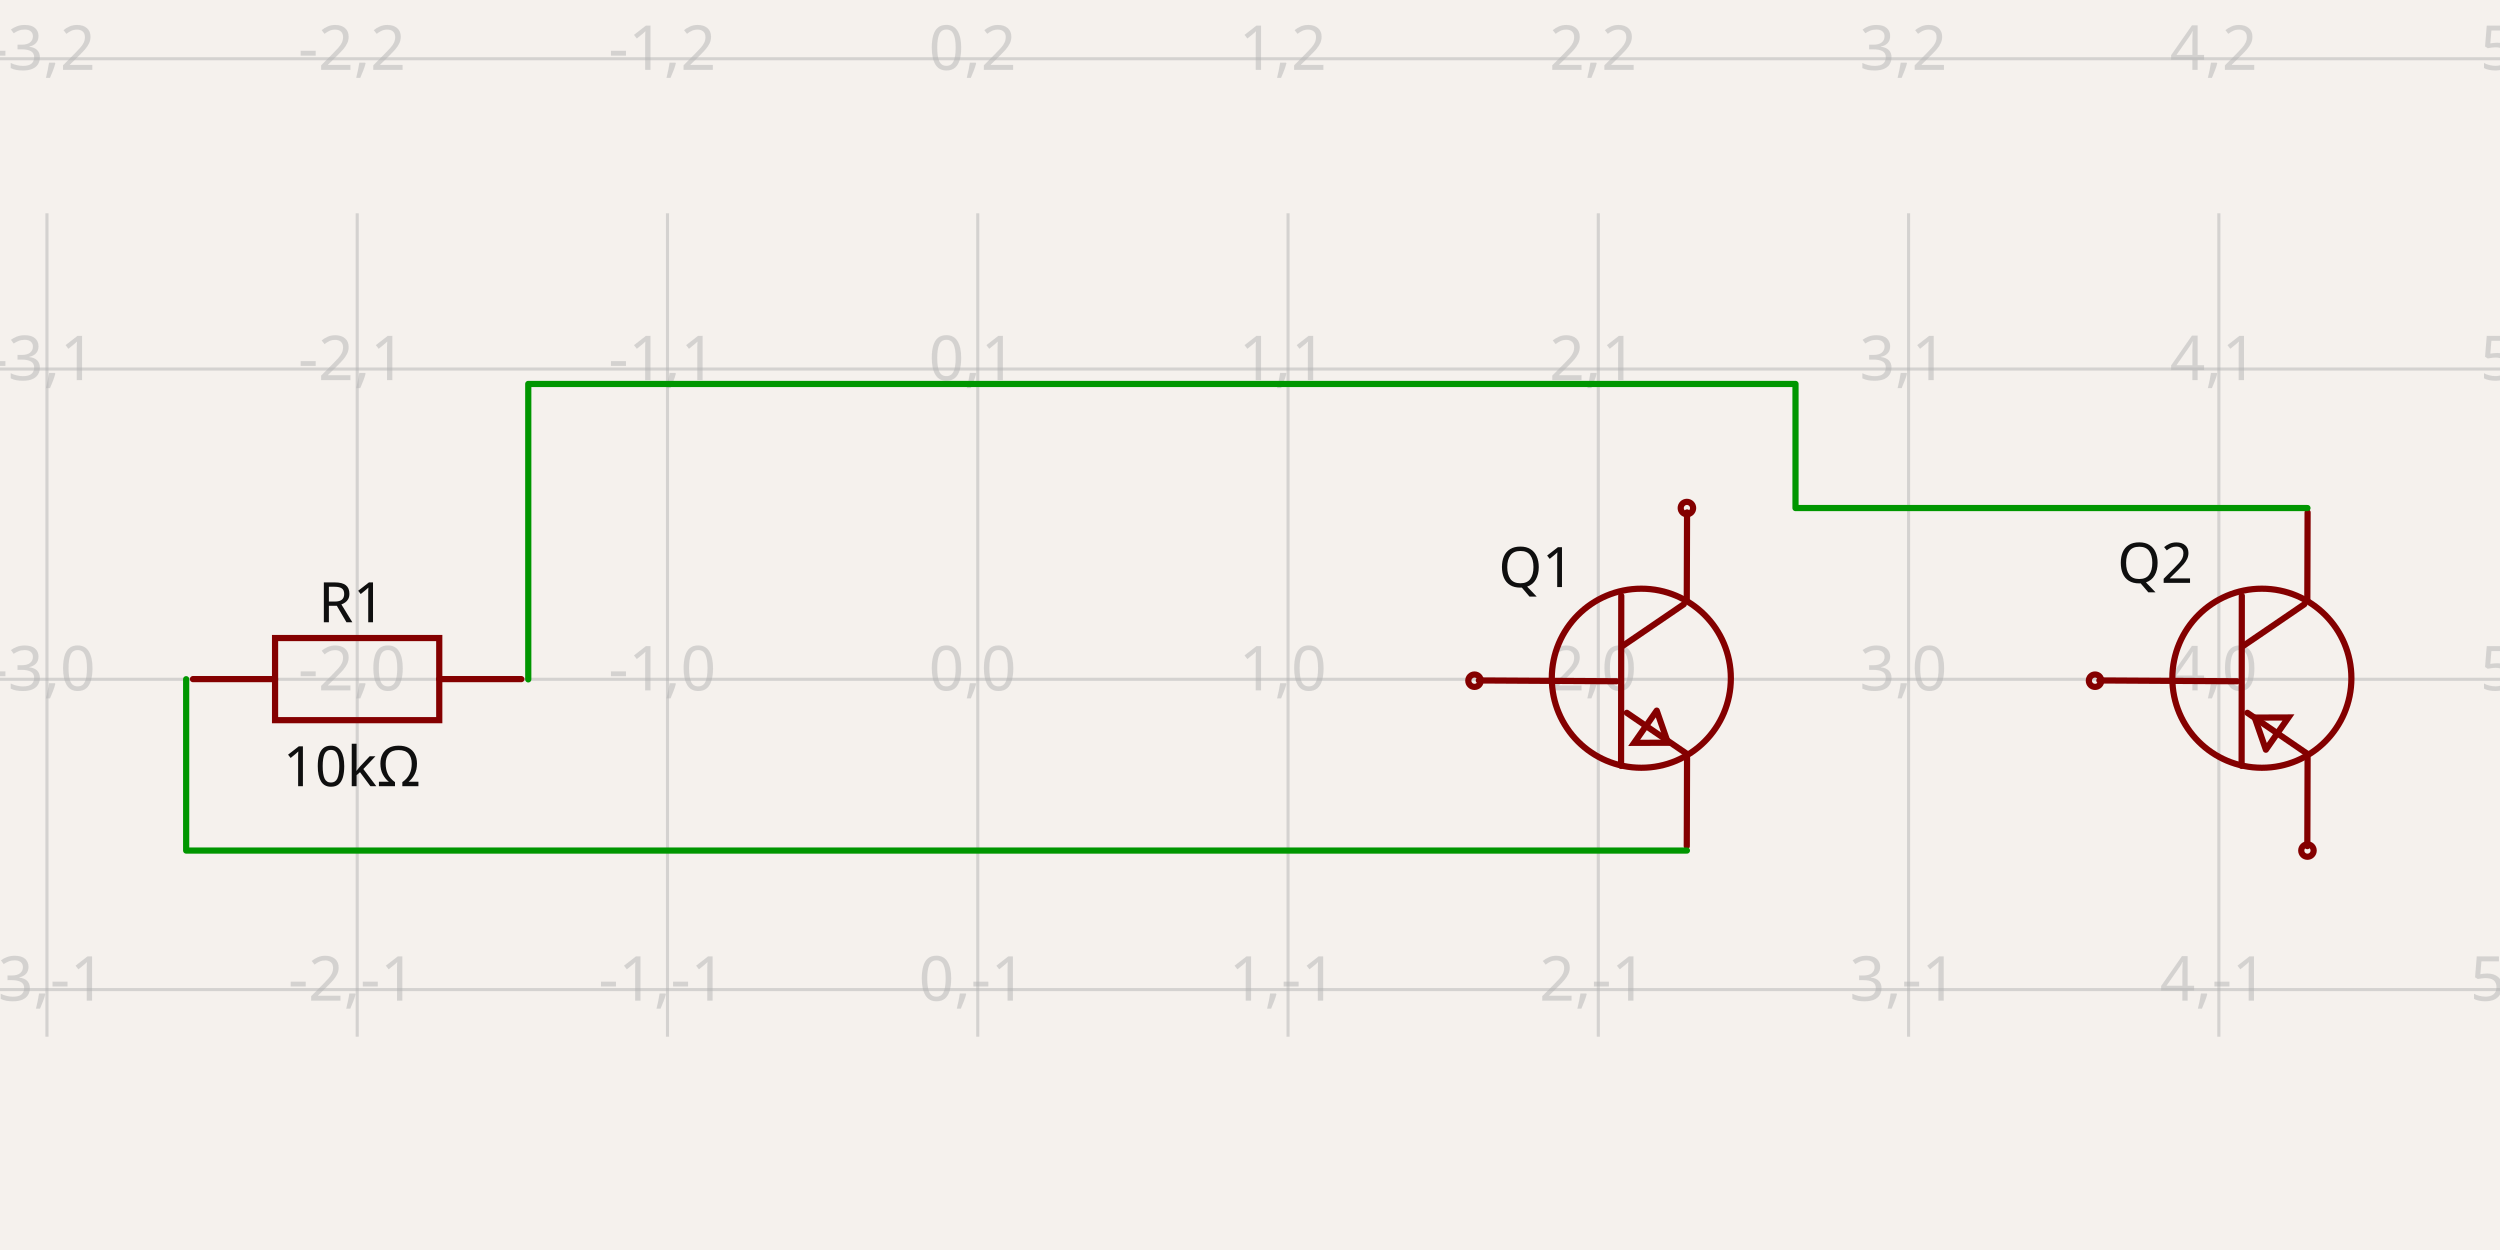
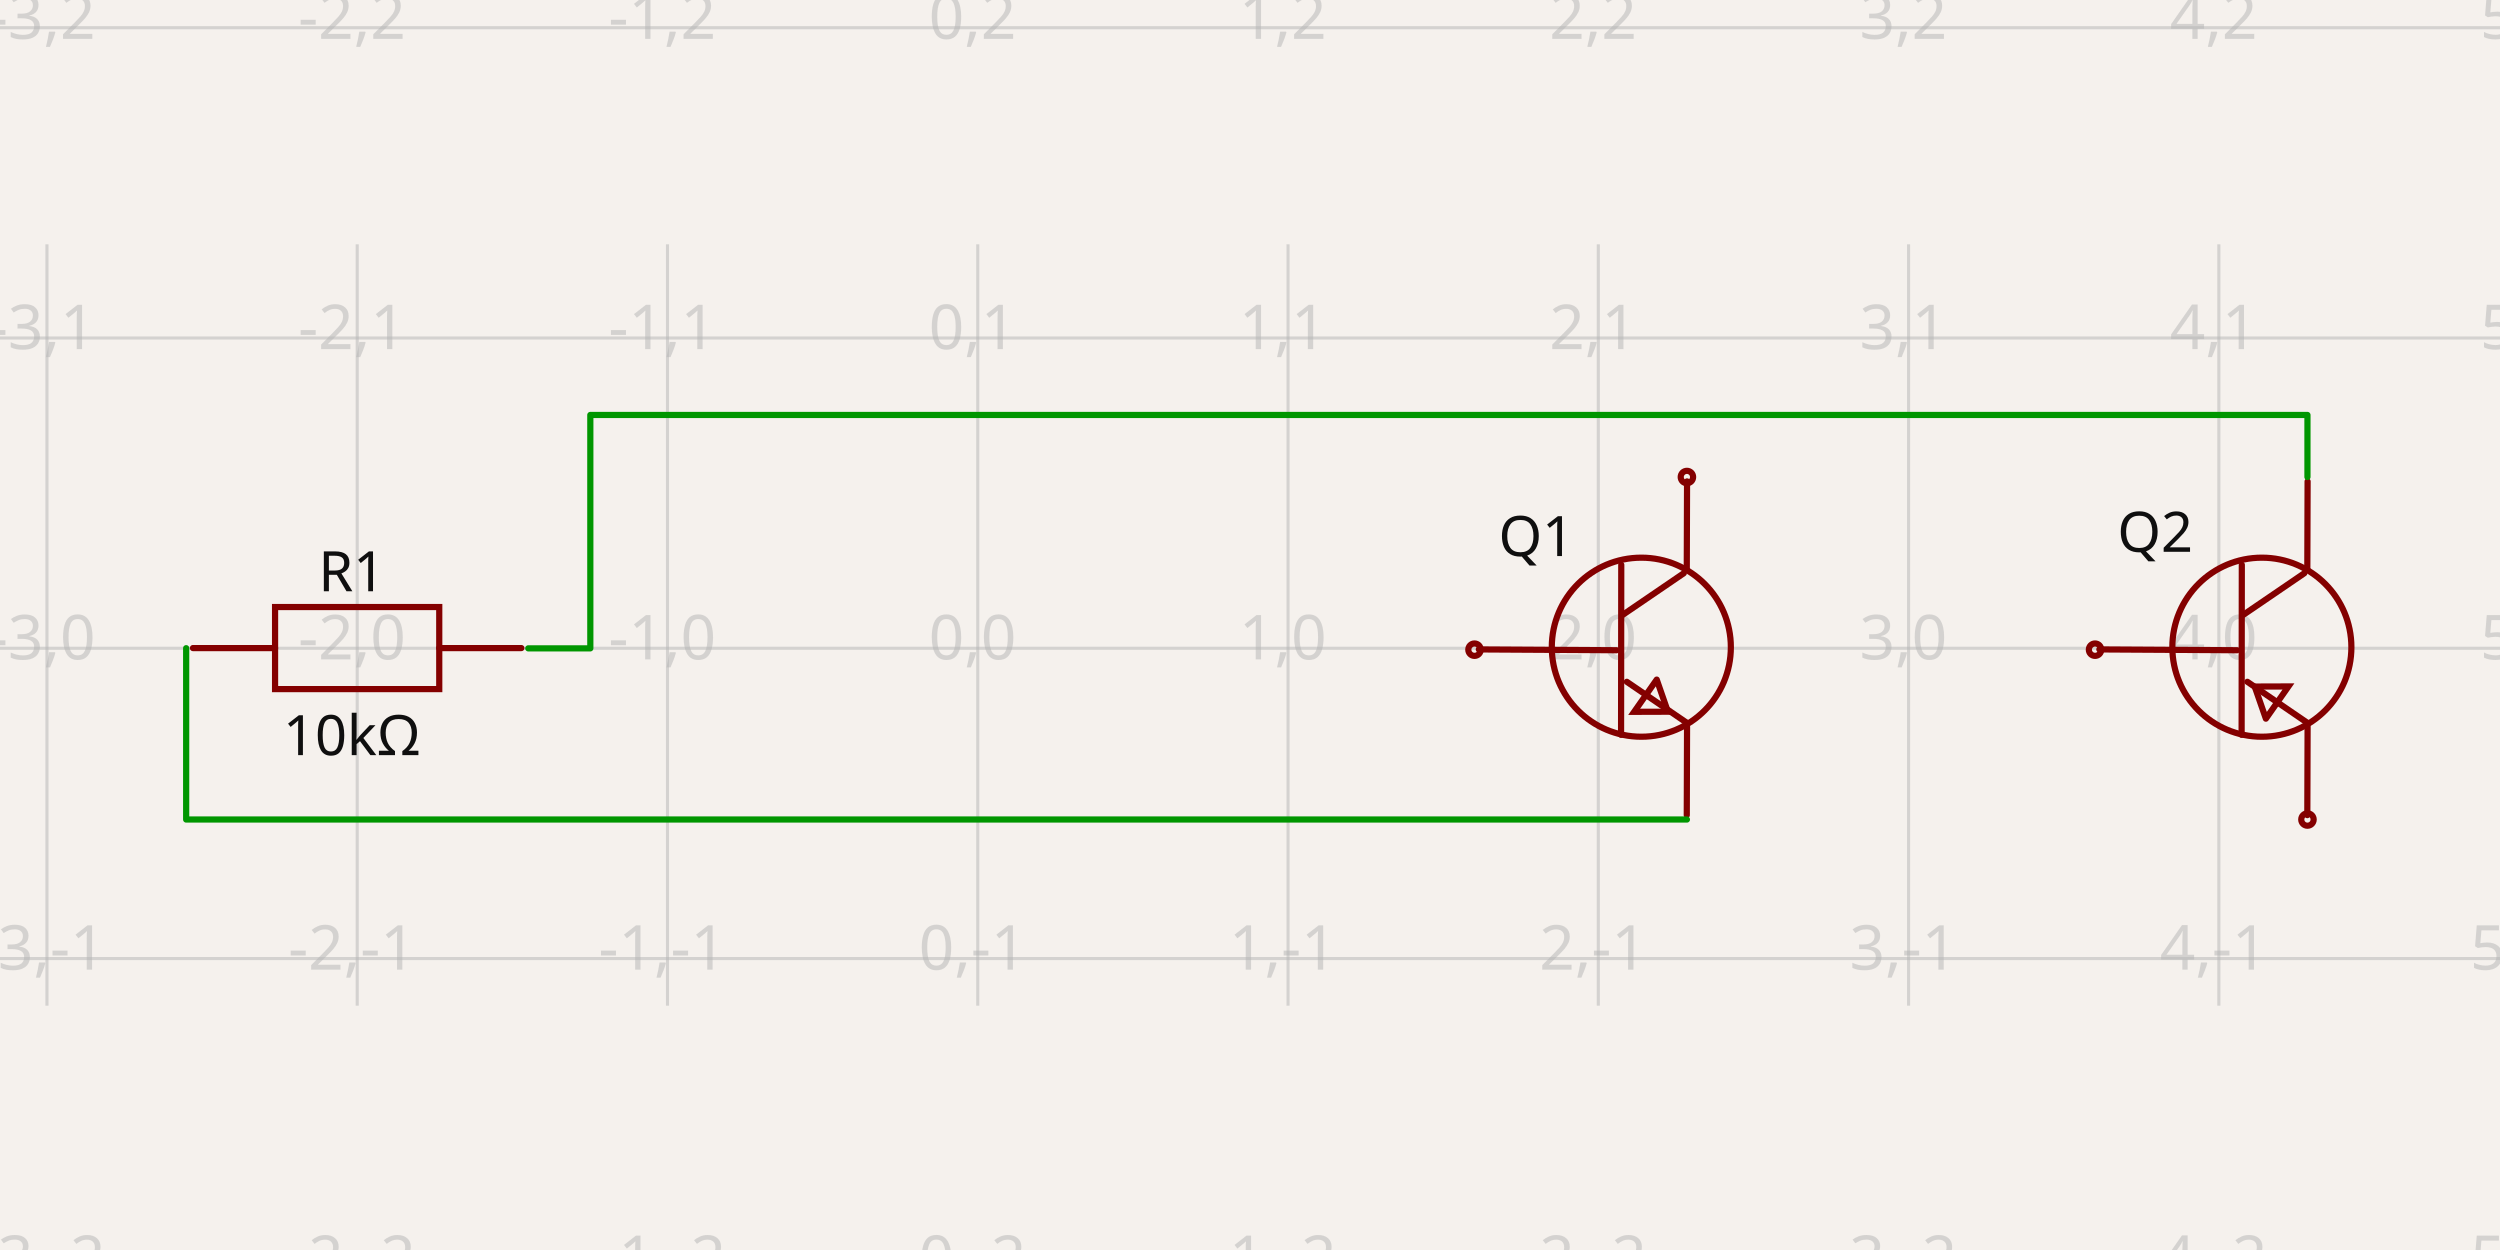
- <svg xmlns="http://www.w3.org/2000/svg" width="1200" height="600" style="background-color: rgb(245, 241, 237)" data-real-to-screen-transform="matrix(148.9310147835,0,0,-148.9310147835,469.3249218288,326.0629275871)" data-software-used-string="@tscircuit/core@0.0.516">
+ <svg xmlns="http://www.w3.org/2000/svg" width="1200" height="600" style="background-color: rgb(245, 241, 237)" data-real-to-screen-transform="matrix(148.9310147835,0,0,-148.9310147835,469.3249218288,311.1698261088)" data-software-used-string="@tscircuit/core@0.0.518">
  <style>
              .boundary { fill: rgb(245, 241, 237); }
              .schematic-boundary { fill: none; stroke: #fff; }
              .component { fill: none; stroke: rgb(132, 0, 0); }
              .chip { fill: rgb(255, 255, 194); stroke: rgb(132, 0, 0); }
              .component-pin { fill: none; stroke: rgb(132, 0, 0); }
              .trace:hover {
                filter: invert(1);
              }
              .trace:hover .trace-crossing-outline {
                opacity: 0;
              }
              .trace:hover .trace-junction {
                filter: invert(1);
              }
              .text { font-family: sans-serif; fill: rgb(0, 150, 0); }
              .pin-number { fill: rgb(169, 0, 0); }
              .port-label { fill: rgb(0, 100, 100); }
              .component-name { fill: rgb(0, 100, 100); }
            </style>
  <rect class="boundary" x="0" y="0" width="1200" height="600" />
  <g class="grid">
-     <line x1="-126.399" y1="497.62" x2="-126.399" y2="102.38" stroke="rgb(181, 181, 181)" stroke-width="1.489" stroke-opacity="0.5" />
-     <line x1="22.532" y1="497.62" x2="22.532" y2="102.38" stroke="rgb(181, 181, 181)" stroke-width="1.489" stroke-opacity="0.5" />
-     <line x1="171.463" y1="497.62" x2="171.463" y2="102.38" stroke="rgb(181, 181, 181)" stroke-width="1.489" stroke-opacity="0.5" />
-     <line x1="320.394" y1="497.62" x2="320.394" y2="102.38" stroke="rgb(181, 181, 181)" stroke-width="1.489" stroke-opacity="0.5" />
-     <line x1="469.325" y1="497.62" x2="469.325" y2="102.38" stroke="rgb(181, 181, 181)" stroke-width="1.489" stroke-opacity="0.5" />
-     <line x1="618.256" y1="497.62" x2="618.256" y2="102.38" stroke="rgb(181, 181, 181)" stroke-width="1.489" stroke-opacity="0.5" />
-     <line x1="767.187" y1="497.62" x2="767.187" y2="102.38" stroke="rgb(181, 181, 181)" stroke-width="1.489" stroke-opacity="0.5" />
-     <line x1="916.118" y1="497.62" x2="916.118" y2="102.38" stroke="rgb(181, 181, 181)" stroke-width="1.489" stroke-opacity="0.5" />
-     <line x1="1065.049" y1="497.62" x2="1065.049" y2="102.38" stroke="rgb(181, 181, 181)" stroke-width="1.489" stroke-opacity="0.5" />
-     <line x1="1213.98" y1="497.62" x2="1213.98" y2="102.38" stroke="rgb(181, 181, 181)" stroke-width="1.489" stroke-opacity="0.5" />
-     <line x1="-6.0822458181064576e-12" y1="623.925" x2="1200" y2="623.925" stroke="rgb(181, 181, 181)" stroke-width="1.489" stroke-opacity="0.5" />
-     <line x1="-6.0822458181064576e-12" y1="474.994" x2="1200" y2="474.994" stroke="rgb(181, 181, 181)" stroke-width="1.489" stroke-opacity="0.5" />
-     <line x1="-6.0822458181064576e-12" y1="326.063" x2="1200" y2="326.063" stroke="rgb(181, 181, 181)" stroke-width="1.489" stroke-opacity="0.5" />
-     <line x1="-6.0822458181064576e-12" y1="177.132" x2="1200" y2="177.132" stroke="rgb(181, 181, 181)" stroke-width="1.489" stroke-opacity="0.5" />
-     <line x1="-6.0822458181064576e-12" y1="28.201" x2="1200" y2="28.201" stroke="rgb(181, 181, 181)" stroke-width="1.489" stroke-opacity="0.5" />
-     <text x="-128.899" y="618.925" fill="rgb(181, 181, 181)" font-size="29.786" fill-opacity="0.5" text-anchor="middle" dominant-baseline="middle" font-family="sans-serif">-4,-2</text>
-     <text x="-128.899" y="469.994" fill="rgb(181, 181, 181)" font-size="29.786" fill-opacity="0.5" text-anchor="middle" dominant-baseline="middle" font-family="sans-serif">-4,-1</text>
-     <text x="-128.899" y="321.063" fill="rgb(181, 181, 181)" font-size="29.786" fill-opacity="0.5" text-anchor="middle" dominant-baseline="middle" font-family="sans-serif">-4,0</text>
-     <text x="-128.899" y="172.132" fill="rgb(181, 181, 181)" font-size="29.786" fill-opacity="0.5" text-anchor="middle" dominant-baseline="middle" font-family="sans-serif">-4,1</text>
-     <text x="-128.899" y="23.201" fill="rgb(181, 181, 181)" font-size="29.786" fill-opacity="0.5" text-anchor="middle" dominant-baseline="middle" font-family="sans-serif">-4,2</text>
-     <text x="20.032" y="618.925" fill="rgb(181, 181, 181)" font-size="29.786" fill-opacity="0.5" text-anchor="middle" dominant-baseline="middle" font-family="sans-serif">-3,-2</text>
-     <text x="20.032" y="469.994" fill="rgb(181, 181, 181)" font-size="29.786" fill-opacity="0.5" text-anchor="middle" dominant-baseline="middle" font-family="sans-serif">-3,-1</text>
-     <text x="20.032" y="321.063" fill="rgb(181, 181, 181)" font-size="29.786" fill-opacity="0.5" text-anchor="middle" dominant-baseline="middle" font-family="sans-serif">-3,0</text>
-     <text x="20.032" y="172.132" fill="rgb(181, 181, 181)" font-size="29.786" fill-opacity="0.5" text-anchor="middle" dominant-baseline="middle" font-family="sans-serif">-3,1</text>
-     <text x="20.032" y="23.201" fill="rgb(181, 181, 181)" font-size="29.786" fill-opacity="0.5" text-anchor="middle" dominant-baseline="middle" font-family="sans-serif">-3,2</text>
-     <text x="168.963" y="618.925" fill="rgb(181, 181, 181)" font-size="29.786" fill-opacity="0.5" text-anchor="middle" dominant-baseline="middle" font-family="sans-serif">-2,-2</text>
-     <text x="168.963" y="469.994" fill="rgb(181, 181, 181)" font-size="29.786" fill-opacity="0.5" text-anchor="middle" dominant-baseline="middle" font-family="sans-serif">-2,-1</text>
-     <text x="168.963" y="321.063" fill="rgb(181, 181, 181)" font-size="29.786" fill-opacity="0.5" text-anchor="middle" dominant-baseline="middle" font-family="sans-serif">-2,0</text>
-     <text x="168.963" y="172.132" fill="rgb(181, 181, 181)" font-size="29.786" fill-opacity="0.5" text-anchor="middle" dominant-baseline="middle" font-family="sans-serif">-2,1</text>
-     <text x="168.963" y="23.201" fill="rgb(181, 181, 181)" font-size="29.786" fill-opacity="0.5" text-anchor="middle" dominant-baseline="middle" font-family="sans-serif">-2,2</text>
-     <text x="317.894" y="618.925" fill="rgb(181, 181, 181)" font-size="29.786" fill-opacity="0.5" text-anchor="middle" dominant-baseline="middle" font-family="sans-serif">-1,-2</text>
-     <text x="317.894" y="469.994" fill="rgb(181, 181, 181)" font-size="29.786" fill-opacity="0.5" text-anchor="middle" dominant-baseline="middle" font-family="sans-serif">-1,-1</text>
-     <text x="317.894" y="321.063" fill="rgb(181, 181, 181)" font-size="29.786" fill-opacity="0.5" text-anchor="middle" dominant-baseline="middle" font-family="sans-serif">-1,0</text>
-     <text x="317.894" y="172.132" fill="rgb(181, 181, 181)" font-size="29.786" fill-opacity="0.5" text-anchor="middle" dominant-baseline="middle" font-family="sans-serif">-1,1</text>
-     <text x="317.894" y="23.201" fill="rgb(181, 181, 181)" font-size="29.786" fill-opacity="0.5" text-anchor="middle" dominant-baseline="middle" font-family="sans-serif">-1,2</text>
-     <text x="466.825" y="618.925" fill="rgb(181, 181, 181)" font-size="29.786" fill-opacity="0.5" text-anchor="middle" dominant-baseline="middle" font-family="sans-serif">0,-2</text>
-     <text x="466.825" y="469.994" fill="rgb(181, 181, 181)" font-size="29.786" fill-opacity="0.5" text-anchor="middle" dominant-baseline="middle" font-family="sans-serif">0,-1</text>
-     <text x="466.825" y="321.063" fill="rgb(181, 181, 181)" font-size="29.786" fill-opacity="0.5" text-anchor="middle" dominant-baseline="middle" font-family="sans-serif">0,0</text>
-     <text x="466.825" y="172.132" fill="rgb(181, 181, 181)" font-size="29.786" fill-opacity="0.5" text-anchor="middle" dominant-baseline="middle" font-family="sans-serif">0,1</text>
-     <text x="466.825" y="23.201" fill="rgb(181, 181, 181)" font-size="29.786" fill-opacity="0.5" text-anchor="middle" dominant-baseline="middle" font-family="sans-serif">0,2</text>
-     <text x="615.756" y="618.925" fill="rgb(181, 181, 181)" font-size="29.786" fill-opacity="0.5" text-anchor="middle" dominant-baseline="middle" font-family="sans-serif">1,-2</text>
-     <text x="615.756" y="469.994" fill="rgb(181, 181, 181)" font-size="29.786" fill-opacity="0.5" text-anchor="middle" dominant-baseline="middle" font-family="sans-serif">1,-1</text>
-     <text x="615.756" y="321.063" fill="rgb(181, 181, 181)" font-size="29.786" fill-opacity="0.5" text-anchor="middle" dominant-baseline="middle" font-family="sans-serif">1,0</text>
-     <text x="615.756" y="172.132" fill="rgb(181, 181, 181)" font-size="29.786" fill-opacity="0.5" text-anchor="middle" dominant-baseline="middle" font-family="sans-serif">1,1</text>
-     <text x="615.756" y="23.201" fill="rgb(181, 181, 181)" font-size="29.786" fill-opacity="0.5" text-anchor="middle" dominant-baseline="middle" font-family="sans-serif">1,2</text>
-     <text x="764.687" y="618.925" fill="rgb(181, 181, 181)" font-size="29.786" fill-opacity="0.5" text-anchor="middle" dominant-baseline="middle" font-family="sans-serif">2,-2</text>
-     <text x="764.687" y="469.994" fill="rgb(181, 181, 181)" font-size="29.786" fill-opacity="0.5" text-anchor="middle" dominant-baseline="middle" font-family="sans-serif">2,-1</text>
-     <text x="764.687" y="321.063" fill="rgb(181, 181, 181)" font-size="29.786" fill-opacity="0.5" text-anchor="middle" dominant-baseline="middle" font-family="sans-serif">2,0</text>
-     <text x="764.687" y="172.132" fill="rgb(181, 181, 181)" font-size="29.786" fill-opacity="0.5" text-anchor="middle" dominant-baseline="middle" font-family="sans-serif">2,1</text>
-     <text x="764.687" y="23.201" fill="rgb(181, 181, 181)" font-size="29.786" fill-opacity="0.5" text-anchor="middle" dominant-baseline="middle" font-family="sans-serif">2,2</text>
-     <text x="913.618" y="618.925" fill="rgb(181, 181, 181)" font-size="29.786" fill-opacity="0.5" text-anchor="middle" dominant-baseline="middle" font-family="sans-serif">3,-2</text>
-     <text x="913.618" y="469.994" fill="rgb(181, 181, 181)" font-size="29.786" fill-opacity="0.5" text-anchor="middle" dominant-baseline="middle" font-family="sans-serif">3,-1</text>
-     <text x="913.618" y="321.063" fill="rgb(181, 181, 181)" font-size="29.786" fill-opacity="0.5" text-anchor="middle" dominant-baseline="middle" font-family="sans-serif">3,0</text>
-     <text x="913.618" y="172.132" fill="rgb(181, 181, 181)" font-size="29.786" fill-opacity="0.5" text-anchor="middle" dominant-baseline="middle" font-family="sans-serif">3,1</text>
-     <text x="913.618" y="23.201" fill="rgb(181, 181, 181)" font-size="29.786" fill-opacity="0.5" text-anchor="middle" dominant-baseline="middle" font-family="sans-serif">3,2</text>
-     <text x="1062.549" y="618.925" fill="rgb(181, 181, 181)" font-size="29.786" fill-opacity="0.5" text-anchor="middle" dominant-baseline="middle" font-family="sans-serif">4,-2</text>
-     <text x="1062.549" y="469.994" fill="rgb(181, 181, 181)" font-size="29.786" fill-opacity="0.5" text-anchor="middle" dominant-baseline="middle" font-family="sans-serif">4,-1</text>
-     <text x="1062.549" y="321.063" fill="rgb(181, 181, 181)" font-size="29.786" fill-opacity="0.5" text-anchor="middle" dominant-baseline="middle" font-family="sans-serif">4,0</text>
-     <text x="1062.549" y="172.132" fill="rgb(181, 181, 181)" font-size="29.786" fill-opacity="0.5" text-anchor="middle" dominant-baseline="middle" font-family="sans-serif">4,1</text>
-     <text x="1062.549" y="23.201" fill="rgb(181, 181, 181)" font-size="29.786" fill-opacity="0.5" text-anchor="middle" dominant-baseline="middle" font-family="sans-serif">4,2</text>
-     <text x="1211.48" y="618.925" fill="rgb(181, 181, 181)" font-size="29.786" fill-opacity="0.5" text-anchor="middle" dominant-baseline="middle" font-family="sans-serif">5,-2</text>
-     <text x="1211.48" y="469.994" fill="rgb(181, 181, 181)" font-size="29.786" fill-opacity="0.5" text-anchor="middle" dominant-baseline="middle" font-family="sans-serif">5,-1</text>
-     <text x="1211.48" y="321.063" fill="rgb(181, 181, 181)" font-size="29.786" fill-opacity="0.5" text-anchor="middle" dominant-baseline="middle" font-family="sans-serif">5,0</text>
-     <text x="1211.48" y="172.132" fill="rgb(181, 181, 181)" font-size="29.786" fill-opacity="0.5" text-anchor="middle" dominant-baseline="middle" font-family="sans-serif">5,1</text>
-     <text x="1211.48" y="23.201" fill="rgb(181, 181, 181)" font-size="29.786" fill-opacity="0.5" text-anchor="middle" dominant-baseline="middle" font-family="sans-serif">5,2</text>
+     <line x1="-126.399" y1="482.727" x2="-126.399" y2="117.273" stroke="rgb(181, 181, 181)" stroke-width="1.489" stroke-opacity="0.5" />
+     <line x1="22.532" y1="482.727" x2="22.532" y2="117.273" stroke="rgb(181, 181, 181)" stroke-width="1.489" stroke-opacity="0.5" />
+     <line x1="171.463" y1="482.727" x2="171.463" y2="117.273" stroke="rgb(181, 181, 181)" stroke-width="1.489" stroke-opacity="0.5" />
+     <line x1="320.394" y1="482.727" x2="320.394" y2="117.273" stroke="rgb(181, 181, 181)" stroke-width="1.489" stroke-opacity="0.5" />
+     <line x1="469.325" y1="482.727" x2="469.325" y2="117.273" stroke="rgb(181, 181, 181)" stroke-width="1.489" stroke-opacity="0.5" />
+     <line x1="618.256" y1="482.727" x2="618.256" y2="117.273" stroke="rgb(181, 181, 181)" stroke-width="1.489" stroke-opacity="0.5" />
+     <line x1="767.187" y1="482.727" x2="767.187" y2="117.273" stroke="rgb(181, 181, 181)" stroke-width="1.489" stroke-opacity="0.5" />
+     <line x1="916.118" y1="482.727" x2="916.118" y2="117.273" stroke="rgb(181, 181, 181)" stroke-width="1.489" stroke-opacity="0.5" />
+     <line x1="1065.049" y1="482.727" x2="1065.049" y2="117.273" stroke="rgb(181, 181, 181)" stroke-width="1.489" stroke-opacity="0.5" />
+     <line x1="1213.98" y1="482.727" x2="1213.98" y2="117.273" stroke="rgb(181, 181, 181)" stroke-width="1.489" stroke-opacity="0.5" />
+     <line x1="-6.0822458181064576e-12" y1="609.032" x2="1200" y2="609.032" stroke="rgb(181, 181, 181)" stroke-width="1.489" stroke-opacity="0.5" />
+     <line x1="-6.0822458181064576e-12" y1="460.101" x2="1200" y2="460.101" stroke="rgb(181, 181, 181)" stroke-width="1.489" stroke-opacity="0.5" />
+     <line x1="-6.0822458181064576e-12" y1="311.17" x2="1200" y2="311.17" stroke="rgb(181, 181, 181)" stroke-width="1.489" stroke-opacity="0.5" />
+     <line x1="-6.0822458181064576e-12" y1="162.239" x2="1200" y2="162.239" stroke="rgb(181, 181, 181)" stroke-width="1.489" stroke-opacity="0.5" />
+     <line x1="-6.0822458181064576e-12" y1="13.308" x2="1200" y2="13.308" stroke="rgb(181, 181, 181)" stroke-width="1.489" stroke-opacity="0.5" />
+     <text x="-128.899" y="604.032" fill="rgb(181, 181, 181)" font-size="29.786" fill-opacity="0.5" text-anchor="middle" dominant-baseline="middle" font-family="sans-serif">-4,-2</text>
+     <text x="-128.899" y="455.101" fill="rgb(181, 181, 181)" font-size="29.786" fill-opacity="0.5" text-anchor="middle" dominant-baseline="middle" font-family="sans-serif">-4,-1</text>
+     <text x="-128.899" y="306.17" fill="rgb(181, 181, 181)" font-size="29.786" fill-opacity="0.5" text-anchor="middle" dominant-baseline="middle" font-family="sans-serif">-4,0</text>
+     <text x="-128.899" y="157.239" fill="rgb(181, 181, 181)" font-size="29.786" fill-opacity="0.5" text-anchor="middle" dominant-baseline="middle" font-family="sans-serif">-4,1</text>
+     <text x="-128.899" y="8.308" fill="rgb(181, 181, 181)" font-size="29.786" fill-opacity="0.5" text-anchor="middle" dominant-baseline="middle" font-family="sans-serif">-4,2</text>
+     <text x="20.032" y="604.032" fill="rgb(181, 181, 181)" font-size="29.786" fill-opacity="0.5" text-anchor="middle" dominant-baseline="middle" font-family="sans-serif">-3,-2</text>
+     <text x="20.032" y="455.101" fill="rgb(181, 181, 181)" font-size="29.786" fill-opacity="0.5" text-anchor="middle" dominant-baseline="middle" font-family="sans-serif">-3,-1</text>
+     <text x="20.032" y="306.17" fill="rgb(181, 181, 181)" font-size="29.786" fill-opacity="0.5" text-anchor="middle" dominant-baseline="middle" font-family="sans-serif">-3,0</text>
+     <text x="20.032" y="157.239" fill="rgb(181, 181, 181)" font-size="29.786" fill-opacity="0.5" text-anchor="middle" dominant-baseline="middle" font-family="sans-serif">-3,1</text>
+     <text x="20.032" y="8.308" fill="rgb(181, 181, 181)" font-size="29.786" fill-opacity="0.5" text-anchor="middle" dominant-baseline="middle" font-family="sans-serif">-3,2</text>
+     <text x="168.963" y="604.032" fill="rgb(181, 181, 181)" font-size="29.786" fill-opacity="0.5" text-anchor="middle" dominant-baseline="middle" font-family="sans-serif">-2,-2</text>
+     <text x="168.963" y="455.101" fill="rgb(181, 181, 181)" font-size="29.786" fill-opacity="0.5" text-anchor="middle" dominant-baseline="middle" font-family="sans-serif">-2,-1</text>
+     <text x="168.963" y="306.17" fill="rgb(181, 181, 181)" font-size="29.786" fill-opacity="0.5" text-anchor="middle" dominant-baseline="middle" font-family="sans-serif">-2,0</text>
+     <text x="168.963" y="157.239" fill="rgb(181, 181, 181)" font-size="29.786" fill-opacity="0.5" text-anchor="middle" dominant-baseline="middle" font-family="sans-serif">-2,1</text>
+     <text x="168.963" y="8.308" fill="rgb(181, 181, 181)" font-size="29.786" fill-opacity="0.5" text-anchor="middle" dominant-baseline="middle" font-family="sans-serif">-2,2</text>
+     <text x="317.894" y="604.032" fill="rgb(181, 181, 181)" font-size="29.786" fill-opacity="0.5" text-anchor="middle" dominant-baseline="middle" font-family="sans-serif">-1,-2</text>
+     <text x="317.894" y="455.101" fill="rgb(181, 181, 181)" font-size="29.786" fill-opacity="0.5" text-anchor="middle" dominant-baseline="middle" font-family="sans-serif">-1,-1</text>
+     <text x="317.894" y="306.17" fill="rgb(181, 181, 181)" font-size="29.786" fill-opacity="0.5" text-anchor="middle" dominant-baseline="middle" font-family="sans-serif">-1,0</text>
+     <text x="317.894" y="157.239" fill="rgb(181, 181, 181)" font-size="29.786" fill-opacity="0.5" text-anchor="middle" dominant-baseline="middle" font-family="sans-serif">-1,1</text>
+     <text x="317.894" y="8.308" fill="rgb(181, 181, 181)" font-size="29.786" fill-opacity="0.5" text-anchor="middle" dominant-baseline="middle" font-family="sans-serif">-1,2</text>
+     <text x="466.825" y="604.032" fill="rgb(181, 181, 181)" font-size="29.786" fill-opacity="0.5" text-anchor="middle" dominant-baseline="middle" font-family="sans-serif">0,-2</text>
+     <text x="466.825" y="455.101" fill="rgb(181, 181, 181)" font-size="29.786" fill-opacity="0.5" text-anchor="middle" dominant-baseline="middle" font-family="sans-serif">0,-1</text>
+     <text x="466.825" y="306.17" fill="rgb(181, 181, 181)" font-size="29.786" fill-opacity="0.5" text-anchor="middle" dominant-baseline="middle" font-family="sans-serif">0,0</text>
+     <text x="466.825" y="157.239" fill="rgb(181, 181, 181)" font-size="29.786" fill-opacity="0.5" text-anchor="middle" dominant-baseline="middle" font-family="sans-serif">0,1</text>
+     <text x="466.825" y="8.308" fill="rgb(181, 181, 181)" font-size="29.786" fill-opacity="0.5" text-anchor="middle" dominant-baseline="middle" font-family="sans-serif">0,2</text>
+     <text x="615.756" y="604.032" fill="rgb(181, 181, 181)" font-size="29.786" fill-opacity="0.5" text-anchor="middle" dominant-baseline="middle" font-family="sans-serif">1,-2</text>
+     <text x="615.756" y="455.101" fill="rgb(181, 181, 181)" font-size="29.786" fill-opacity="0.5" text-anchor="middle" dominant-baseline="middle" font-family="sans-serif">1,-1</text>
+     <text x="615.756" y="306.17" fill="rgb(181, 181, 181)" font-size="29.786" fill-opacity="0.5" text-anchor="middle" dominant-baseline="middle" font-family="sans-serif">1,0</text>
+     <text x="615.756" y="157.239" fill="rgb(181, 181, 181)" font-size="29.786" fill-opacity="0.5" text-anchor="middle" dominant-baseline="middle" font-family="sans-serif">1,1</text>
+     <text x="615.756" y="8.308" fill="rgb(181, 181, 181)" font-size="29.786" fill-opacity="0.5" text-anchor="middle" dominant-baseline="middle" font-family="sans-serif">1,2</text>
+     <text x="764.687" y="604.032" fill="rgb(181, 181, 181)" font-size="29.786" fill-opacity="0.5" text-anchor="middle" dominant-baseline="middle" font-family="sans-serif">2,-2</text>
+     <text x="764.687" y="455.101" fill="rgb(181, 181, 181)" font-size="29.786" fill-opacity="0.5" text-anchor="middle" dominant-baseline="middle" font-family="sans-serif">2,-1</text>
+     <text x="764.687" y="306.17" fill="rgb(181, 181, 181)" font-size="29.786" fill-opacity="0.5" text-anchor="middle" dominant-baseline="middle" font-family="sans-serif">2,0</text>
+     <text x="764.687" y="157.239" fill="rgb(181, 181, 181)" font-size="29.786" fill-opacity="0.5" text-anchor="middle" dominant-baseline="middle" font-family="sans-serif">2,1</text>
+     <text x="764.687" y="8.308" fill="rgb(181, 181, 181)" font-size="29.786" fill-opacity="0.5" text-anchor="middle" dominant-baseline="middle" font-family="sans-serif">2,2</text>
+     <text x="913.618" y="604.032" fill="rgb(181, 181, 181)" font-size="29.786" fill-opacity="0.5" text-anchor="middle" dominant-baseline="middle" font-family="sans-serif">3,-2</text>
+     <text x="913.618" y="455.101" fill="rgb(181, 181, 181)" font-size="29.786" fill-opacity="0.5" text-anchor="middle" dominant-baseline="middle" font-family="sans-serif">3,-1</text>
+     <text x="913.618" y="306.17" fill="rgb(181, 181, 181)" font-size="29.786" fill-opacity="0.5" text-anchor="middle" dominant-baseline="middle" font-family="sans-serif">3,0</text>
+     <text x="913.618" y="157.239" fill="rgb(181, 181, 181)" font-size="29.786" fill-opacity="0.5" text-anchor="middle" dominant-baseline="middle" font-family="sans-serif">3,1</text>
+     <text x="913.618" y="8.308" fill="rgb(181, 181, 181)" font-size="29.786" fill-opacity="0.5" text-anchor="middle" dominant-baseline="middle" font-family="sans-serif">3,2</text>
+     <text x="1062.549" y="604.032" fill="rgb(181, 181, 181)" font-size="29.786" fill-opacity="0.5" text-anchor="middle" dominant-baseline="middle" font-family="sans-serif">4,-2</text>
+     <text x="1062.549" y="455.101" fill="rgb(181, 181, 181)" font-size="29.786" fill-opacity="0.5" text-anchor="middle" dominant-baseline="middle" font-family="sans-serif">4,-1</text>
+     <text x="1062.549" y="306.17" fill="rgb(181, 181, 181)" font-size="29.786" fill-opacity="0.5" text-anchor="middle" dominant-baseline="middle" font-family="sans-serif">4,0</text>
+     <text x="1062.549" y="157.239" fill="rgb(181, 181, 181)" font-size="29.786" fill-opacity="0.5" text-anchor="middle" dominant-baseline="middle" font-family="sans-serif">4,1</text>
+     <text x="1062.549" y="8.308" fill="rgb(181, 181, 181)" font-size="29.786" fill-opacity="0.5" text-anchor="middle" dominant-baseline="middle" font-family="sans-serif">4,2</text>
+     <text x="1211.48" y="604.032" fill="rgb(181, 181, 181)" font-size="29.786" fill-opacity="0.5" text-anchor="middle" dominant-baseline="middle" font-family="sans-serif">5,-2</text>
+     <text x="1211.48" y="455.101" fill="rgb(181, 181, 181)" font-size="29.786" fill-opacity="0.5" text-anchor="middle" dominant-baseline="middle" font-family="sans-serif">5,-1</text>
+     <text x="1211.48" y="306.17" fill="rgb(181, 181, 181)" font-size="29.786" fill-opacity="0.5" text-anchor="middle" dominant-baseline="middle" font-family="sans-serif">5,0</text>
+     <text x="1211.48" y="157.239" fill="rgb(181, 181, 181)" font-size="29.786" fill-opacity="0.5" text-anchor="middle" dominant-baseline="middle" font-family="sans-serif">5,1</text>
+     <text x="1211.48" y="8.308" fill="rgb(181, 181, 181)" font-size="29.786" fill-opacity="0.5" text-anchor="middle" dominant-baseline="middle" font-family="sans-serif">5,2</text>
  </g>
  <g data-circuit-json-type="schematic_component" data-schematic-component-id="schematic_component_0">
-     <rect class="component-overlay" x="92.626" y="306.267" width="157.619" height="39.405" fill="transparent" />
-     <path d="M 92.626 325.969 L 132.031 325.969" stroke="rgb(132, 0, 0)" fill="none" stroke-width="2.979px" stroke-linecap="round" />
-     <path d="M 210.84 325.969 L 250.245 325.969" stroke="rgb(132, 0, 0)" fill="none" stroke-width="2.979px" stroke-linecap="round" />
-     <path d="M 171.435 306.267 L 210.84 306.267 L 210.84 345.672 L 132.031 345.672 L 132.031 306.267 L 171.435 306.267" stroke="rgb(132, 0, 0)" fill="none" stroke-width="2.979px" stroke-linecap="round" />
-     <text x="168.857" y="298.697" fill="rgb(15, 15, 15)" font-family="sans-serif" text-anchor="middle" dominant-baseline="auto" font-size="26.808px">R1</text>
-     <text x="168.857" y="356.565" fill="rgb(15, 15, 15)" font-family="sans-serif" text-anchor="middle" dominant-baseline="hanging" font-size="26.808px">10kΩ</text>
+     <rect class="component-overlay" x="92.626" y="291.374" width="157.619" height="39.405" fill="transparent" />
+     <path d="M 92.626 311.076 L 132.031 311.076" stroke="rgb(132, 0, 0)" fill="none" stroke-width="2.979px" stroke-linecap="round" />
+     <path d="M 210.84 311.076 L 250.245 311.076" stroke="rgb(132, 0, 0)" fill="none" stroke-width="2.979px" stroke-linecap="round" />
+     <path d="M 171.435 291.374 L 210.84 291.374 L 210.84 330.778 L 132.031 330.778 L 132.031 291.374 L 171.435 291.374" stroke="rgb(132, 0, 0)" fill="none" stroke-width="2.979px" stroke-linecap="round" />
+     <text x="168.857" y="283.804" fill="rgb(15, 15, 15)" font-family="sans-serif" text-anchor="middle" dominant-baseline="auto" font-size="26.808px">R1</text>
+     <text x="168.857" y="341.672" fill="rgb(15, 15, 15)" font-family="sans-serif" text-anchor="middle" dominant-baseline="hanging" font-size="26.808px">10kΩ</text>
  </g>
  <g data-circuit-json-type="schematic_component" data-schematic-component-id="schematic_component_1">
-     <rect class="component-overlay" x="709.835" y="245.973" width="100.074" height="160.168" fill="transparent" />
-     <path d="M 709.835 326.61 L 775.938 327.001" stroke="rgb(132, 0, 0)" fill="none" stroke-width="2.979px" stroke-linecap="round" />
-     <path d="M 778.209 286.007 L 778.112 367.603" stroke="rgb(132, 0, 0)" fill="none" stroke-width="2.979px" stroke-linecap="round" />
-     <path d="M 808.205 290.051 L 779.036 309.945" stroke="rgb(132, 0, 0)" fill="none" stroke-width="2.979px" stroke-linecap="round" />
-     <path d="M 809.909 362.007 L 780.881 342.159" stroke="rgb(132, 0, 0)" fill="none" stroke-width="2.979px" stroke-linecap="round" />
-     <path d="M 809.65 288.367 L 809.784 245.973" stroke="rgb(132, 0, 0)" fill="none" stroke-width="2.979px" stroke-linecap="round" />
-     <path d="M 809.65 406.141 L 809.784 363.748" stroke="rgb(132, 0, 0)" fill="none" stroke-width="2.979px" stroke-linecap="round" />
-     <path d="M 795.228 341.101 L 784.397 356.57 L 800.586 356.514 L 795.228 341.101" stroke="rgb(132, 0, 0)" fill="none" stroke-width="2.979px" stroke-linecap="round" />
-     <text x="755.567" y="272.498" fill="rgb(15, 15, 15)" font-family="sans-serif" text-anchor="end" dominant-baseline="middle" font-size="26.808px">Q1</text>
-     <text x="757.073" y="387.568" fill="rgb(15, 15, 15)" font-family="sans-serif" text-anchor="end" dominant-baseline="middle" font-size="26.808px" />
-     <circle cx="809.716" cy="243.864" r="2.979px" stroke-width="2.979px" fill="none" stroke="rgb(132, 0, 0)" />
-     <circle cx="707.762" cy="326.737" r="2.979px" stroke-width="2.979px" fill="none" stroke="rgb(132, 0, 0)" />
-     <circle cx="787.833" cy="325.548" r="42.973px" stroke-width="2.979px" fill="none" stroke="rgb(132, 0, 0)" />
+     <rect class="component-overlay" x="709.835" y="231.08" width="100.074" height="160.168" fill="transparent" />
+     <path d="M 709.835 311.717 L 775.938 312.108" stroke="rgb(132, 0, 0)" fill="none" stroke-width="2.979px" stroke-linecap="round" />
+     <path d="M 778.209 271.114 L 778.112 352.71" stroke="rgb(132, 0, 0)" fill="none" stroke-width="2.979px" stroke-linecap="round" />
+     <path d="M 808.205 275.158 L 779.036 295.052" stroke="rgb(132, 0, 0)" fill="none" stroke-width="2.979px" stroke-linecap="round" />
+     <path d="M 809.909 347.114 L 780.881 327.266" stroke="rgb(132, 0, 0)" fill="none" stroke-width="2.979px" stroke-linecap="round" />
+     <path d="M 809.65 273.474 L 809.784 231.08" stroke="rgb(132, 0, 0)" fill="none" stroke-width="2.979px" stroke-linecap="round" />
+     <path d="M 809.65 391.248 L 809.784 348.855" stroke="rgb(132, 0, 0)" fill="none" stroke-width="2.979px" stroke-linecap="round" />
+     <path d="M 795.228 326.208 L 784.397 341.676 L 800.586 341.621 L 795.228 326.208" stroke="rgb(132, 0, 0)" fill="none" stroke-width="2.979px" stroke-linecap="round" />
+     <text x="755.567" y="257.605" fill="rgb(15, 15, 15)" font-family="sans-serif" text-anchor="end" dominant-baseline="middle" font-size="26.808px">Q1</text>
+     <text x="757.073" y="372.675" fill="rgb(15, 15, 15)" font-family="sans-serif" text-anchor="end" dominant-baseline="middle" font-size="26.808px" />
+     <circle cx="809.716" cy="228.971" r="2.979px" stroke-width="2.979px" fill="none" stroke="rgb(132, 0, 0)" />
+     <circle cx="707.762" cy="311.844" r="2.979px" stroke-width="2.979px" fill="none" stroke="rgb(132, 0, 0)" />
+     <circle cx="787.833" cy="310.655" r="42.973px" stroke-width="2.979px" fill="none" stroke="rgb(132, 0, 0)" />
  </g>
  <g data-circuit-json-type="schematic_component" data-schematic-component-id="schematic_component_2">
-     <rect class="component-overlay" x="1007.697" y="245.973" width="100.074" height="160.168" fill="transparent" />
-     <path d="M 1007.697 326.61 L 1073.8 327.001" stroke="rgb(132, 0, 0)" fill="none" stroke-width="2.979px" stroke-linecap="round" />
-     <path d="M 1076.071 286.007 L 1075.974 367.603" stroke="rgb(132, 0, 0)" fill="none" stroke-width="2.979px" stroke-linecap="round" />
-     <path d="M 1106.067 290.051 L 1076.898 309.945" stroke="rgb(132, 0, 0)" fill="none" stroke-width="2.979px" stroke-linecap="round" />
-     <path d="M 1107.771 362.007 L 1078.743 342.159" stroke="rgb(132, 0, 0)" fill="none" stroke-width="2.979px" stroke-linecap="round" />
-     <path d="M 1107.512 288.367 L 1107.646 245.973" stroke="rgb(132, 0, 0)" fill="none" stroke-width="2.979px" stroke-linecap="round" />
-     <path d="M 1107.512 406.141 L 1107.646 363.748" stroke="rgb(132, 0, 0)" fill="none" stroke-width="2.979px" stroke-linecap="round" />
-     <path d="M 1087.62 359.852 L 1098.451 344.384 L 1082.262 344.439 L 1087.62 359.852" stroke="rgb(132, 0, 0)" fill="none" stroke-width="2.979px" stroke-linecap="round" />
-     <text x="1052.611" y="270.459" fill="rgb(15, 15, 15)" font-family="sans-serif" text-anchor="end" dominant-baseline="middle" font-size="26.808px">Q2</text>
-     <text x="1054.935" y="387.568" fill="rgb(15, 15, 15)" font-family="sans-serif" text-anchor="end" dominant-baseline="middle" font-size="26.808px" />
-     <circle cx="1107.578" cy="408.262" r="2.979px" stroke-width="2.979px" fill="none" stroke="rgb(132, 0, 0)" />
-     <circle cx="1005.624" cy="326.737" r="2.979px" stroke-width="2.979px" fill="none" stroke="rgb(132, 0, 0)" />
-     <circle cx="1085.695" cy="325.548" r="42.973px" stroke-width="2.979px" fill="none" stroke="rgb(132, 0, 0)" />
+     <rect class="component-overlay" x="1007.697" y="231.08" width="100.074" height="160.168" fill="transparent" />
+     <path d="M 1007.697 311.717 L 1073.8 312.108" stroke="rgb(132, 0, 0)" fill="none" stroke-width="2.979px" stroke-linecap="round" />
+     <path d="M 1076.071 271.114 L 1075.974 352.71" stroke="rgb(132, 0, 0)" fill="none" stroke-width="2.979px" stroke-linecap="round" />
+     <path d="M 1106.067 275.158 L 1076.898 295.052" stroke="rgb(132, 0, 0)" fill="none" stroke-width="2.979px" stroke-linecap="round" />
+     <path d="M 1107.771 347.114 L 1078.743 327.266" stroke="rgb(132, 0, 0)" fill="none" stroke-width="2.979px" stroke-linecap="round" />
+     <path d="M 1107.512 273.474 L 1107.646 231.08" stroke="rgb(132, 0, 0)" fill="none" stroke-width="2.979px" stroke-linecap="round" />
+     <path d="M 1107.512 391.248 L 1107.646 348.855" stroke="rgb(132, 0, 0)" fill="none" stroke-width="2.979px" stroke-linecap="round" />
+     <path d="M 1087.62 344.959 L 1098.451 329.491 L 1082.262 329.546 L 1087.62 344.959" stroke="rgb(132, 0, 0)" fill="none" stroke-width="2.979px" stroke-linecap="round" />
+     <text x="1052.611" y="255.566" fill="rgb(15, 15, 15)" font-family="sans-serif" text-anchor="end" dominant-baseline="middle" font-size="26.808px">Q2</text>
+     <text x="1054.935" y="372.675" fill="rgb(15, 15, 15)" font-family="sans-serif" text-anchor="end" dominant-baseline="middle" font-size="26.808px" />
+     <circle cx="1107.578" cy="393.369" r="2.979px" stroke-width="2.979px" fill="none" stroke="rgb(132, 0, 0)" />
+     <circle cx="1005.624" cy="311.844" r="2.979px" stroke-width="2.979px" fill="none" stroke="rgb(132, 0, 0)" />
+     <circle cx="1085.695" cy="310.655" r="42.973px" stroke-width="2.979px" fill="none" stroke="rgb(132, 0, 0)" />
  </g>
  <g class="trace" data-circuit-json-type="schematic_trace" data-schematic-trace-id="schematic_trace_0">
-     <path d="M 809.716 408.262 L 89.359 408.262 L 89.359 326.022" class="trace-invisible-hover-outline" stroke="rgb(0, 150, 0)" fill="none" stroke-width="23.829px" stroke-linecap="round" opacity="0" stroke-linejoin="round" />
-     <path d="M 809.716 408.262 L 89.359 408.262 L 89.359 326.022" stroke="rgb(0, 150, 0)" fill="none" stroke-width="2.979px" stroke-linecap="round" stroke-linejoin="round" />
+     <path d="M 809.716 393.369 L 89.359 393.369 L 89.359 311.129" class="trace-invisible-hover-outline" stroke="rgb(0, 150, 0)" fill="none" stroke-width="23.829px" stroke-linecap="round" opacity="0" stroke-linejoin="round" />
+     <path d="M 809.716 393.369 L 89.359 393.369 L 89.359 311.129" stroke="rgb(0, 150, 0)" fill="none" stroke-width="2.979px" stroke-linecap="round" stroke-linejoin="round" />
  </g>
  <g class="trace" data-circuit-json-type="schematic_trace" data-schematic-trace-id="schematic_trace_1">
-     <path d="M 1107.578 243.864 L 861.842 243.864 L 861.842 184.292 L 253.567 184.292 L 253.567 326.104" class="trace-invisible-hover-outline" stroke="rgb(0, 150, 0)" fill="none" stroke-width="23.829px" stroke-linecap="round" opacity="0" stroke-linejoin="round" />
-     <path d="M 1107.578 243.864 L 861.842 243.864 L 861.842 184.292 L 253.567 184.292 L 253.567 326.104" stroke="rgb(0, 150, 0)" fill="none" stroke-width="2.979px" stroke-linecap="round" stroke-linejoin="round" />
+     <path d="M 1107.578 228.971 L 1107.578 199.185 L 283.353 199.185 L 283.353 311.211 L 253.567 311.211" class="trace-invisible-hover-outline" stroke="rgb(0, 150, 0)" fill="none" stroke-width="23.829px" stroke-linecap="round" opacity="0" stroke-linejoin="round" />
+     <path d="M 1107.578 228.971 L 1107.578 199.185 L 283.353 199.185 L 283.353 311.211 L 253.567 311.211" stroke="rgb(0, 150, 0)" fill="none" stroke-width="2.979px" stroke-linecap="round" stroke-linejoin="round" />
  </g>
</svg>
